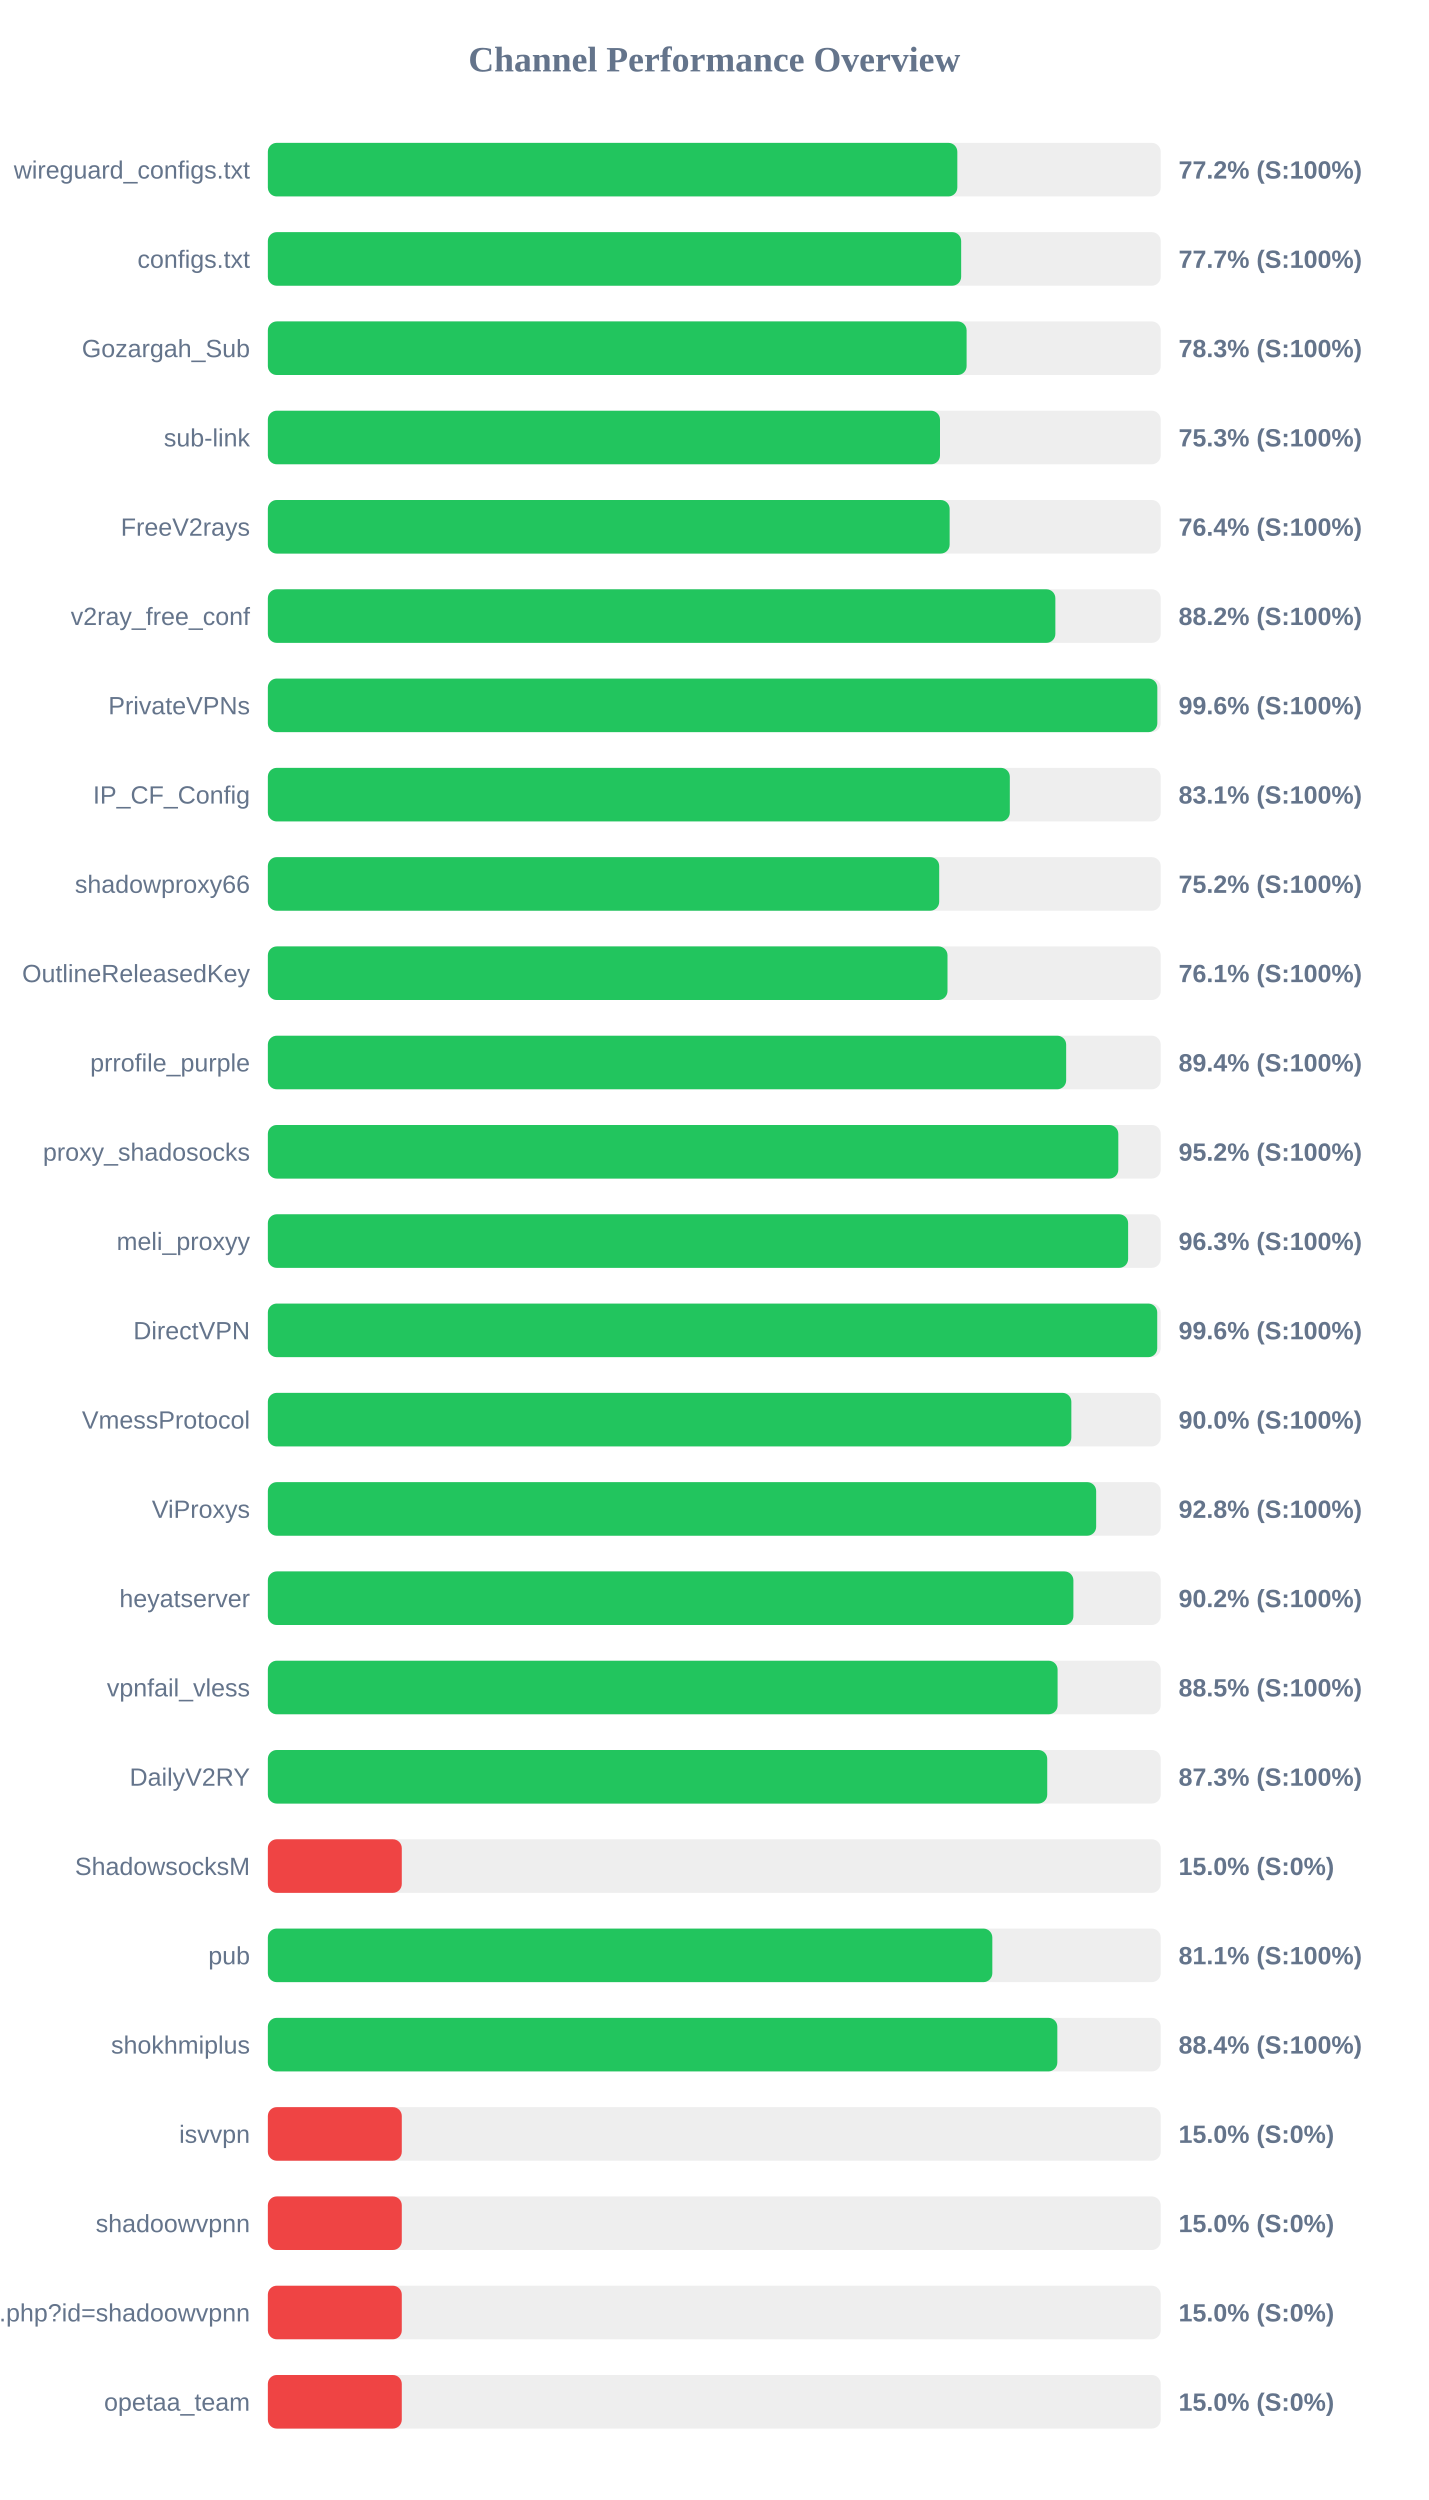
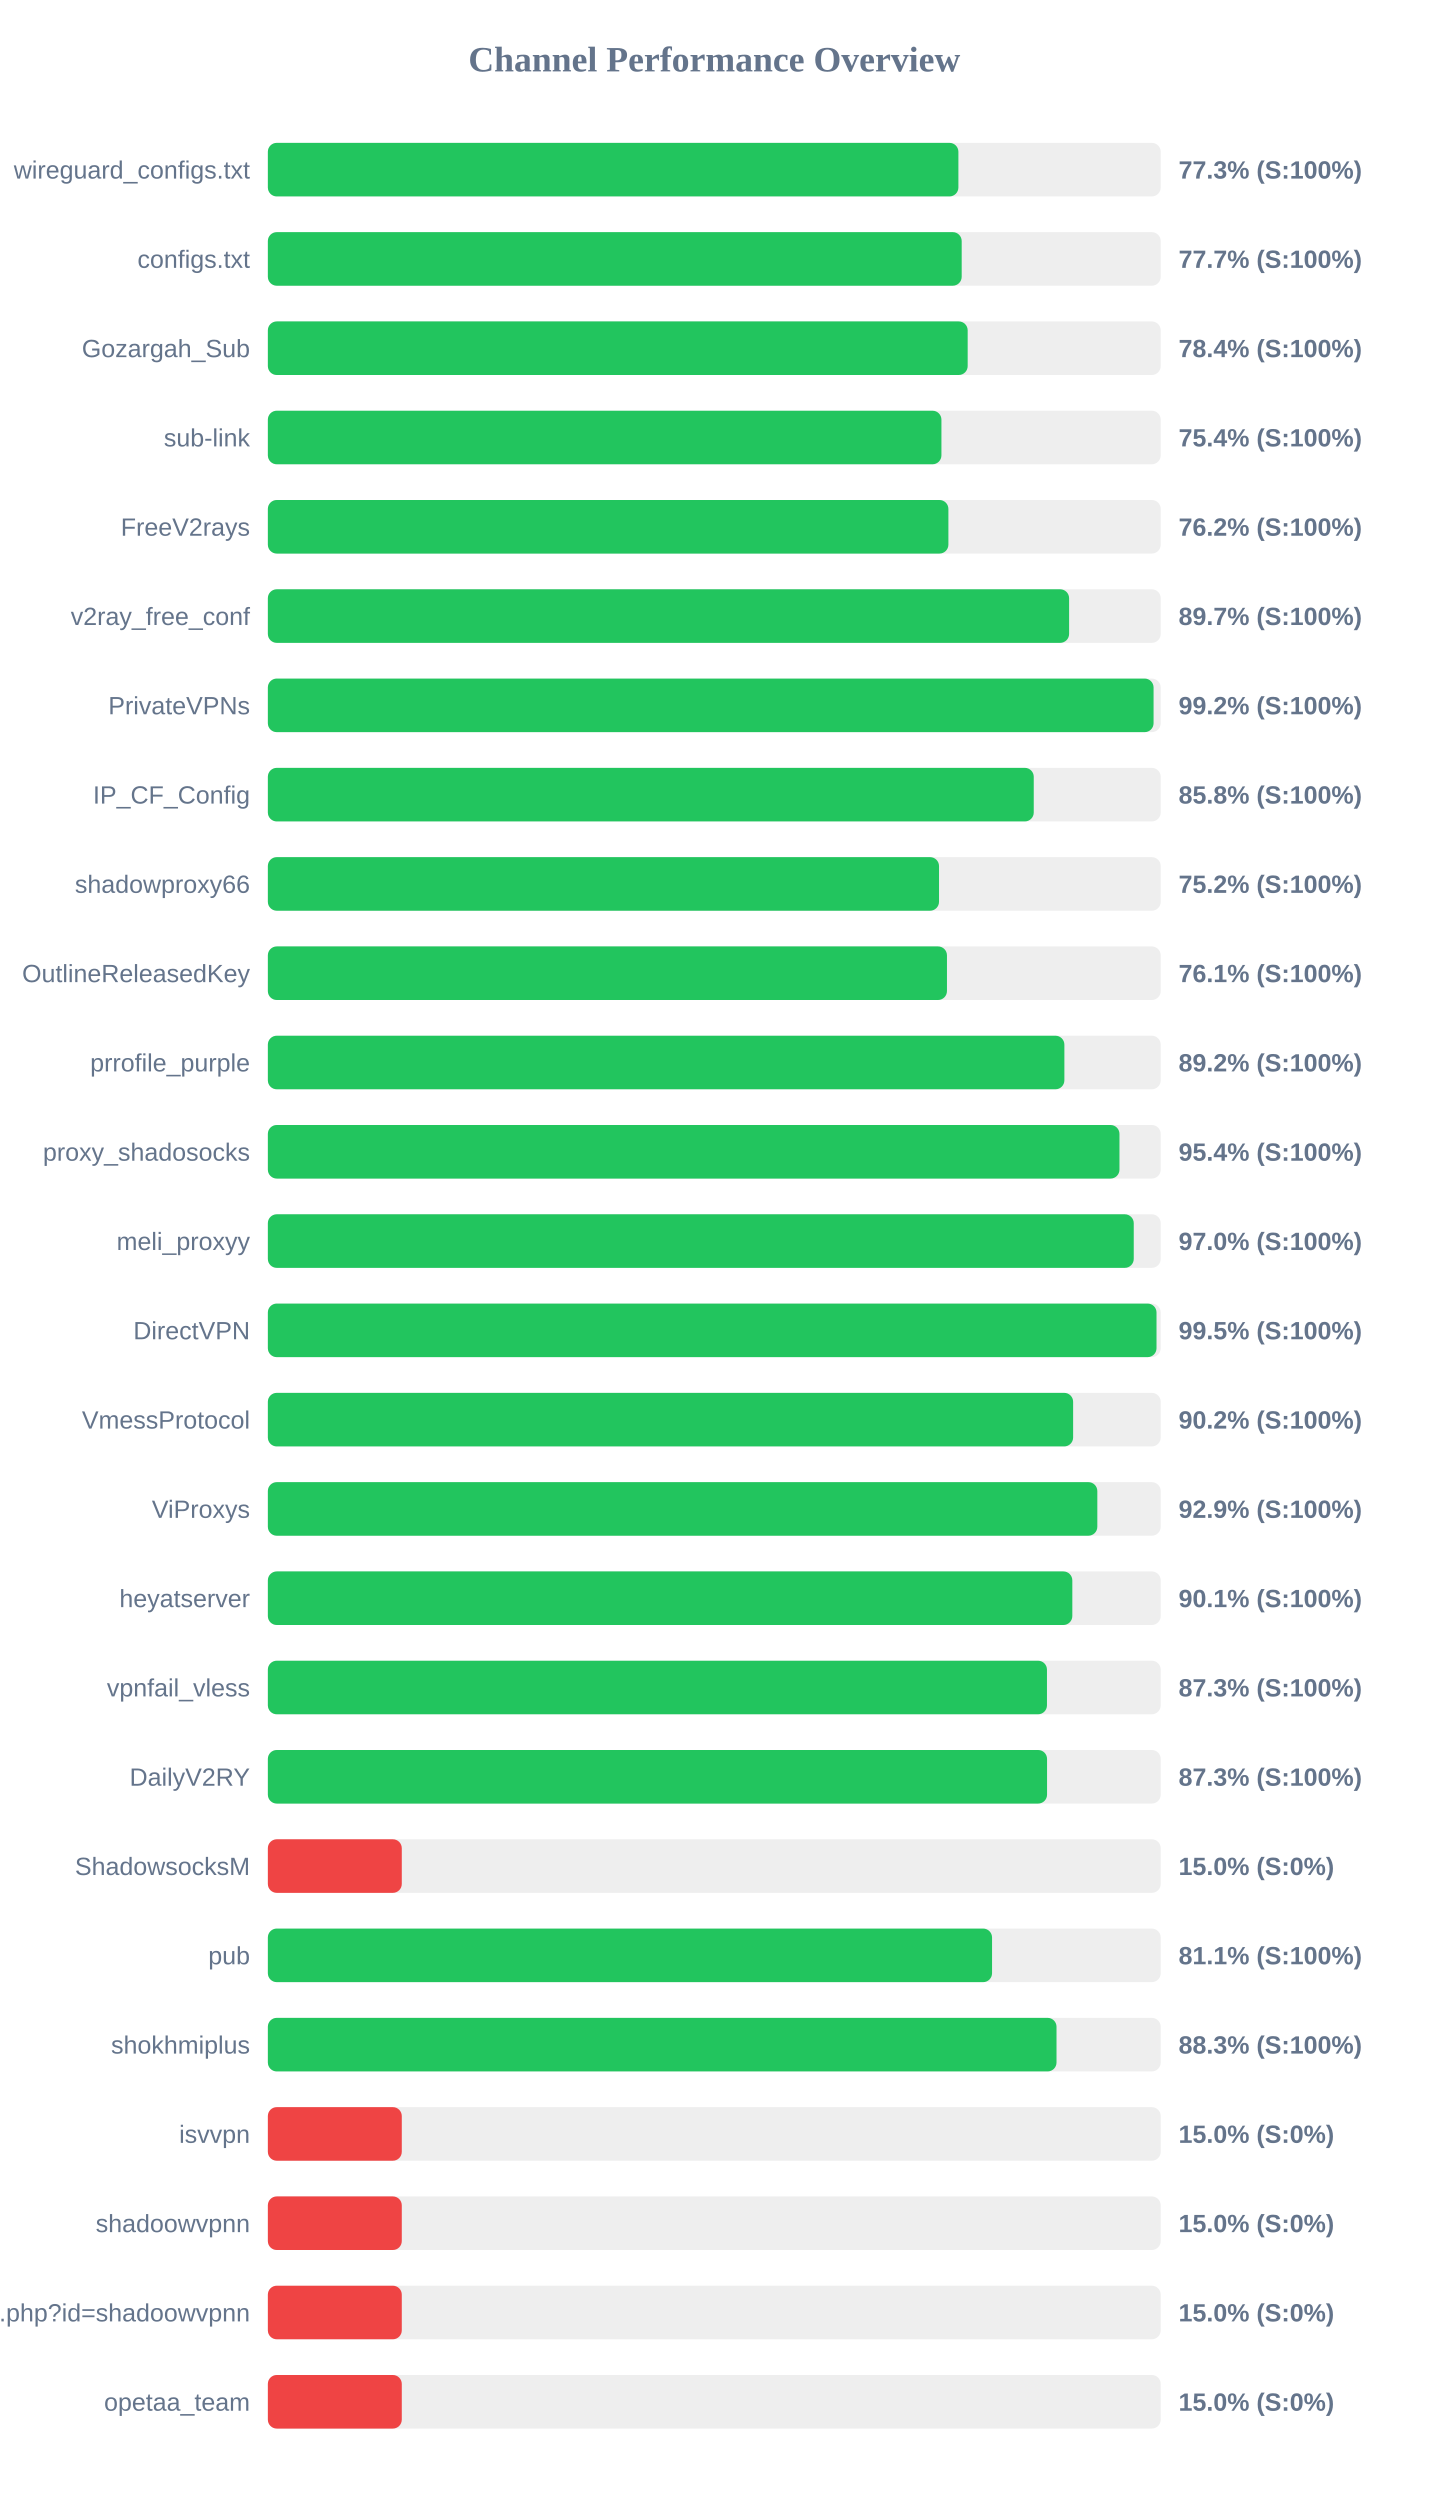
<svg xmlns="http://www.w3.org/2000/svg" width="800" height="1400" version="1.1">
  <style>
        .row { font: 14px Arial; fill: #64748b; }
        .score { font: bold 14px Arial; fill: #64748b; }
    </style>
  <text x="400" y="40" text-anchor="middle" font-size="20px" font-weight="bold" fill="#64748b">Channel Performance Overview</text>
  <rect x="150" y="80" width="500" height="30" fill="#eee" rx="5" />
-   <rect x="150" y="80" width="386.1" height="30" fill="#22c55e" rx="5" />
+   <rect x="150" y="80" width="386.7" height="30" fill="#22c55e" rx="5" />
  <text x="140" y="100" text-anchor="end" class="row">wireguard_configs.txt</text>
-   <text x="660" y="100" text-anchor="start" class="score">77.2% (S:100%)</text>
+   <text x="660" y="100" text-anchor="start" class="score">77.3% (S:100%)</text>
  <rect x="150" y="130" width="500" height="30" fill="#eee" rx="5" />
-   <rect x="150" y="130" width="388.25" height="30" fill="#22c55e" rx="5" />
+   <rect x="150" y="130" width="388.55" height="30" fill="#22c55e" rx="5" />
  <text x="140" y="150" text-anchor="end" class="row">configs.txt</text>
  <text x="660" y="150" text-anchor="start" class="score">77.7% (S:100%)</text>
  <rect x="150" y="180" width="500" height="30" fill="#eee" rx="5" />
-   <rect x="150" y="180" width="391.3" height="30" fill="#22c55e" rx="5" />
+   <rect x="150" y="180" width="391.9" height="30" fill="#22c55e" rx="5" />
  <text x="140" y="200" text-anchor="end" class="row">Gozargah_Sub</text>
-   <text x="660" y="200" text-anchor="start" class="score">78.3% (S:100%)</text>
+   <text x="660" y="200" text-anchor="start" class="score">78.4% (S:100%)</text>
  <rect x="150" y="230" width="500" height="30" fill="#eee" rx="5" />
-   <rect x="150" y="230" width="376.4" height="30" fill="#22c55e" rx="5" />
+   <rect x="150" y="230" width="377.2" height="30" fill="#22c55e" rx="5" />
  <text x="140" y="250" text-anchor="end" class="row">sub-link</text>
-   <text x="660" y="250" text-anchor="start" class="score">75.3% (S:100%)</text>
+   <text x="660" y="250" text-anchor="start" class="score">75.4% (S:100%)</text>
  <rect x="150" y="280" width="500" height="30" fill="#eee" rx="5" />
-   <rect x="150" y="280" width="381.8" height="30" fill="#22c55e" rx="5" />
+   <rect x="150" y="280" width="381.1" height="30" fill="#22c55e" rx="5" />
  <text x="140" y="300" text-anchor="end" class="row">FreeV2rays</text>
-   <text x="660" y="300" text-anchor="start" class="score">76.4% (S:100%)</text>
+   <text x="660" y="300" text-anchor="start" class="score">76.2% (S:100%)</text>
  <rect x="150" y="330" width="500" height="30" fill="#eee" rx="5" />
-   <rect x="150" y="330" width="441.0" height="30" fill="#22c55e" rx="5" />
+   <rect x="150" y="330" width="448.7" height="30" fill="#22c55e" rx="5" />
  <text x="140" y="350" text-anchor="end" class="row">v2ray_free_conf</text>
-   <text x="660" y="350" text-anchor="start" class="score">88.2% (S:100%)</text>
+   <text x="660" y="350" text-anchor="start" class="score">89.7% (S:100%)</text>
  <rect x="150" y="380" width="500" height="30" fill="#eee" rx="5" />
-   <rect x="150" y="380" width="498.1" height="30" fill="#22c55e" rx="5" />
+   <rect x="150" y="380" width="496.0" height="30" fill="#22c55e" rx="5" />
  <text x="140" y="400" text-anchor="end" class="row">PrivateVPNs</text>
-   <text x="660" y="400" text-anchor="start" class="score">99.6% (S:100%)</text>
+   <text x="660" y="400" text-anchor="start" class="score">99.2% (S:100%)</text>
  <rect x="150" y="430" width="500" height="30" fill="#eee" rx="5" />
-   <rect x="150" y="430" width="415.5" height="30" fill="#22c55e" rx="5" />
+   <rect x="150" y="430" width="428.9" height="30" fill="#22c55e" rx="5" />
  <text x="140" y="450" text-anchor="end" class="row">IP_CF_Config</text>
-   <text x="660" y="450" text-anchor="start" class="score">83.1% (S:100%)</text>
+   <text x="660" y="450" text-anchor="start" class="score">85.8% (S:100%)</text>
  <rect x="150" y="480" width="500" height="30" fill="#eee" rx="5" />
-   <rect x="150" y="480" width="375.95" height="30" fill="#22c55e" rx="5" />
+   <rect x="150" y="480" width="375.85" height="30" fill="#22c55e" rx="5" />
  <text x="140" y="500" text-anchor="end" class="row">shadowproxy66</text>
  <text x="660" y="500" text-anchor="start" class="score">75.2% (S:100%)</text>
  <rect x="150" y="530" width="500" height="30" fill="#eee" rx="5" />
-   <rect x="150" y="530" width="380.6" height="30" fill="#22c55e" rx="5" />
+   <rect x="150" y="530" width="380.3" height="30" fill="#22c55e" rx="5" />
  <text x="140" y="550" text-anchor="end" class="row">OutlineReleasedKey</text>
  <text x="660" y="550" text-anchor="start" class="score">76.1% (S:100%)</text>
  <rect x="150" y="580" width="500" height="30" fill="#eee" rx="5" />
-   <rect x="150" y="580" width="447.05" height="30" fill="#22c55e" rx="5" />
+   <rect x="150" y="580" width="446.05" height="30" fill="#22c55e" rx="5" />
  <text x="140" y="600" text-anchor="end" class="row">prrofile_purple</text>
-   <text x="660" y="600" text-anchor="start" class="score">89.4% (S:100%)</text>
+   <text x="660" y="600" text-anchor="start" class="score">89.2% (S:100%)</text>
  <rect x="150" y="630" width="500" height="30" fill="#eee" rx="5" />
-   <rect x="150" y="630" width="476.25" height="30" fill="#22c55e" rx="5" />
+   <rect x="150" y="630" width="476.9" height="30" fill="#22c55e" rx="5" />
  <text x="140" y="650" text-anchor="end" class="row">proxy_shadosocks</text>
-   <text x="660" y="650" text-anchor="start" class="score">95.2% (S:100%)</text>
+   <text x="660" y="650" text-anchor="start" class="score">95.4% (S:100%)</text>
  <rect x="150" y="680" width="500" height="30" fill="#eee" rx="5" />
-   <rect x="150" y="680" width="481.75" height="30" fill="#22c55e" rx="5" />
+   <rect x="150" y="680" width="484.9" height="30" fill="#22c55e" rx="5" />
  <text x="140" y="700" text-anchor="end" class="row">meli_proxyy</text>
-   <text x="660" y="700" text-anchor="start" class="score">96.3% (S:100%)</text>
+   <text x="660" y="700" text-anchor="start" class="score">97.0% (S:100%)</text>
  <rect x="150" y="730" width="500" height="30" fill="#eee" rx="5" />
-   <rect x="150" y="730" width="498.05" height="30" fill="#22c55e" rx="5" />
+   <rect x="150" y="730" width="497.65" height="30" fill="#22c55e" rx="5" />
  <text x="140" y="750" text-anchor="end" class="row">DirectVPN</text>
-   <text x="660" y="750" text-anchor="start" class="score">99.6% (S:100%)</text>
+   <text x="660" y="750" text-anchor="start" class="score">99.5% (S:100%)</text>
  <rect x="150" y="780" width="500" height="30" fill="#eee" rx="5" />
-   <rect x="150" y="780" width="449.95" height="30" fill="#22c55e" rx="5" />
+   <rect x="150" y="780" width="450.95" height="30" fill="#22c55e" rx="5" />
  <text x="140" y="800" text-anchor="end" class="row">VmessProtocol</text>
-   <text x="660" y="800" text-anchor="start" class="score">90.0% (S:100%)</text>
+   <text x="660" y="800" text-anchor="start" class="score">90.2% (S:100%)</text>
  <rect x="150" y="830" width="500" height="30" fill="#eee" rx="5" />
-   <rect x="150" y="830" width="463.85" height="30" fill="#22c55e" rx="5" />
+   <rect x="150" y="830" width="464.5" height="30" fill="#22c55e" rx="5" />
  <text x="140" y="850" text-anchor="end" class="row">ViProxys</text>
-   <text x="660" y="850" text-anchor="start" class="score">92.8% (S:100%)</text>
+   <text x="660" y="850" text-anchor="start" class="score">92.9% (S:100%)</text>
  <rect x="150" y="880" width="500" height="30" fill="#eee" rx="5" />
-   <rect x="150" y="880" width="451.1" height="30" fill="#22c55e" rx="5" />
+   <rect x="150" y="880" width="450.5" height="30" fill="#22c55e" rx="5" />
  <text x="140" y="900" text-anchor="end" class="row">heyatserver</text>
-   <text x="660" y="900" text-anchor="start" class="score">90.2% (S:100%)</text>
+   <text x="660" y="900" text-anchor="start" class="score">90.1% (S:100%)</text>
  <rect x="150" y="930" width="500" height="30" fill="#eee" rx="5" />
-   <rect x="150" y="930" width="442.25" height="30" fill="#22c55e" rx="5" />
+   <rect x="150" y="930" width="436.3" height="30" fill="#22c55e" rx="5" />
  <text x="140" y="950" text-anchor="end" class="row">vpnfail_vless</text>
-   <text x="660" y="950" text-anchor="start" class="score">88.5% (S:100%)</text>
+   <text x="660" y="950" text-anchor="start" class="score">87.3% (S:100%)</text>
  <rect x="150" y="980" width="500" height="30" fill="#eee" rx="5" />
-   <rect x="150" y="980" width="436.45" height="30" fill="#22c55e" rx="5" />
+   <rect x="150" y="980" width="436.35" height="30" fill="#22c55e" rx="5" />
  <text x="140" y="1000" text-anchor="end" class="row">DailyV2RY</text>
  <text x="660" y="1000" text-anchor="start" class="score">87.3% (S:100%)</text>
  <rect x="150" y="1030" width="500" height="30" fill="#eee" rx="5" />
  <rect x="150" y="1030" width="75.0" height="30" fill="#ef4444" rx="5" />
  <text x="140" y="1050" text-anchor="end" class="row">ShadowsocksM</text>
  <text x="660" y="1050" text-anchor="start" class="score">15.0% (S:0%)</text>
  <rect x="150" y="1080" width="500" height="30" fill="#eee" rx="5" />
-   <rect x="150" y="1080" width="405.7" height="30" fill="#22c55e" rx="5" />
+   <rect x="150" y="1080" width="405.55" height="30" fill="#22c55e" rx="5" />
  <text x="140" y="1100" text-anchor="end" class="row">pub</text>
  <text x="660" y="1100" text-anchor="start" class="score">81.1% (S:100%)</text>
  <rect x="150" y="1130" width="500" height="30" fill="#eee" rx="5" />
-   <rect x="150" y="1130" width="442.1" height="30" fill="#22c55e" rx="5" />
+   <rect x="150" y="1130" width="441.65" height="30" fill="#22c55e" rx="5" />
  <text x="140" y="1150" text-anchor="end" class="row">shokhmiplus</text>
-   <text x="660" y="1150" text-anchor="start" class="score">88.4% (S:100%)</text>
+   <text x="660" y="1150" text-anchor="start" class="score">88.3% (S:100%)</text>
  <rect x="150" y="1180" width="500" height="30" fill="#eee" rx="5" />
  <rect x="150" y="1180" width="75.0" height="30" fill="#ef4444" rx="5" />
  <text x="140" y="1200" text-anchor="end" class="row">isvvpn</text>
  <text x="660" y="1200" text-anchor="start" class="score">15.0% (S:0%)</text>
  <rect x="150" y="1230" width="500" height="30" fill="#eee" rx="5" />
  <rect x="150" y="1230" width="75.0" height="30" fill="#ef4444" rx="5" />
  <text x="140" y="1250" text-anchor="end" class="row">shadoowvpnn</text>
  <text x="660" y="1250" text-anchor="start" class="score">15.0% (S:0%)</text>
  <rect x="150" y="1280" width="500" height="30" fill="#eee" rx="5" />
  <rect x="150" y="1280" width="75.0" height="30" fill="#ef4444" rx="5" />
  <text x="140" y="1300" text-anchor="end" class="row">api.php?id=shadoowvpnn</text>
  <text x="660" y="1300" text-anchor="start" class="score">15.0% (S:0%)</text>
  <rect x="150" y="1330" width="500" height="30" fill="#eee" rx="5" />
  <rect x="150" y="1330" width="75.0" height="30" fill="#ef4444" rx="5" />
  <text x="140" y="1350" text-anchor="end" class="row">opetaa_team</text>
  <text x="660" y="1350" text-anchor="start" class="score">15.0% (S:0%)</text>
</svg>
